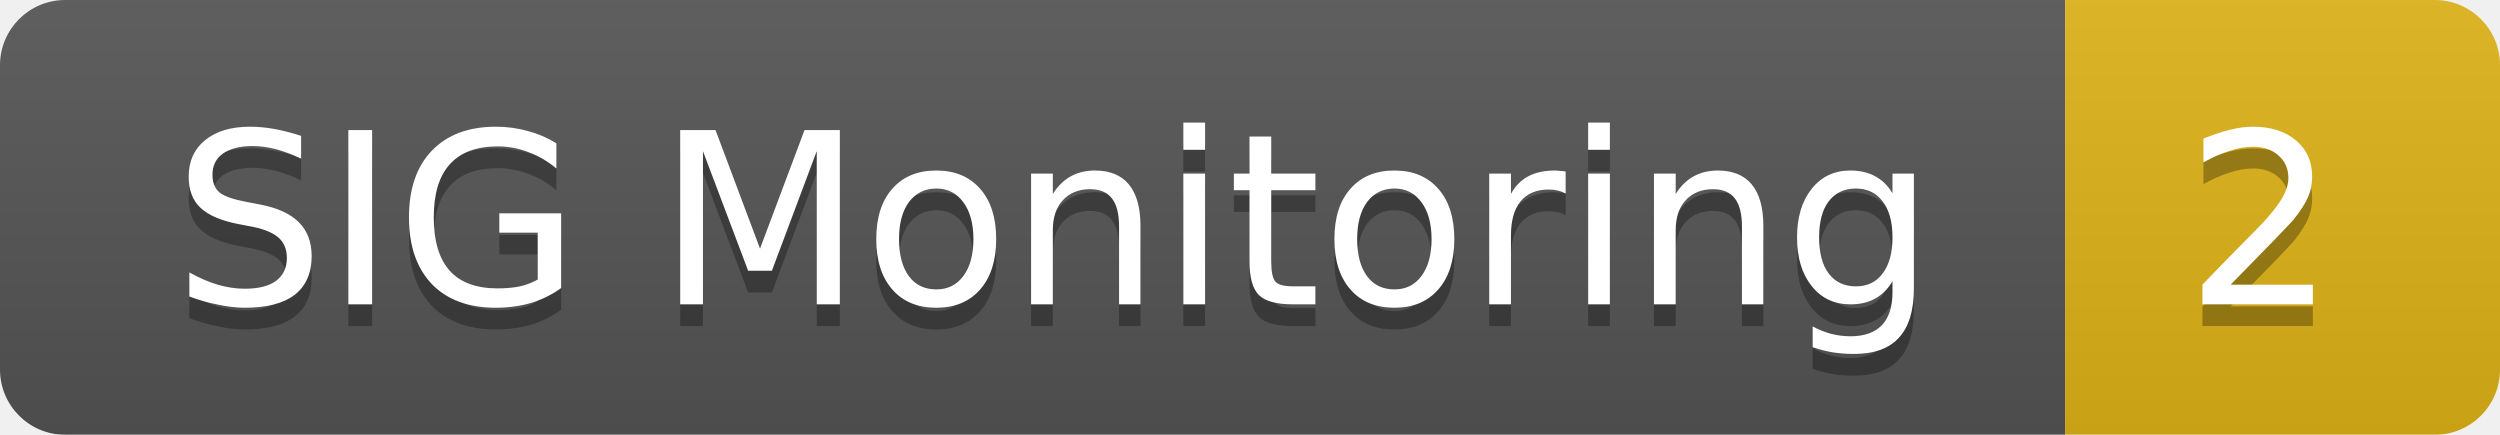
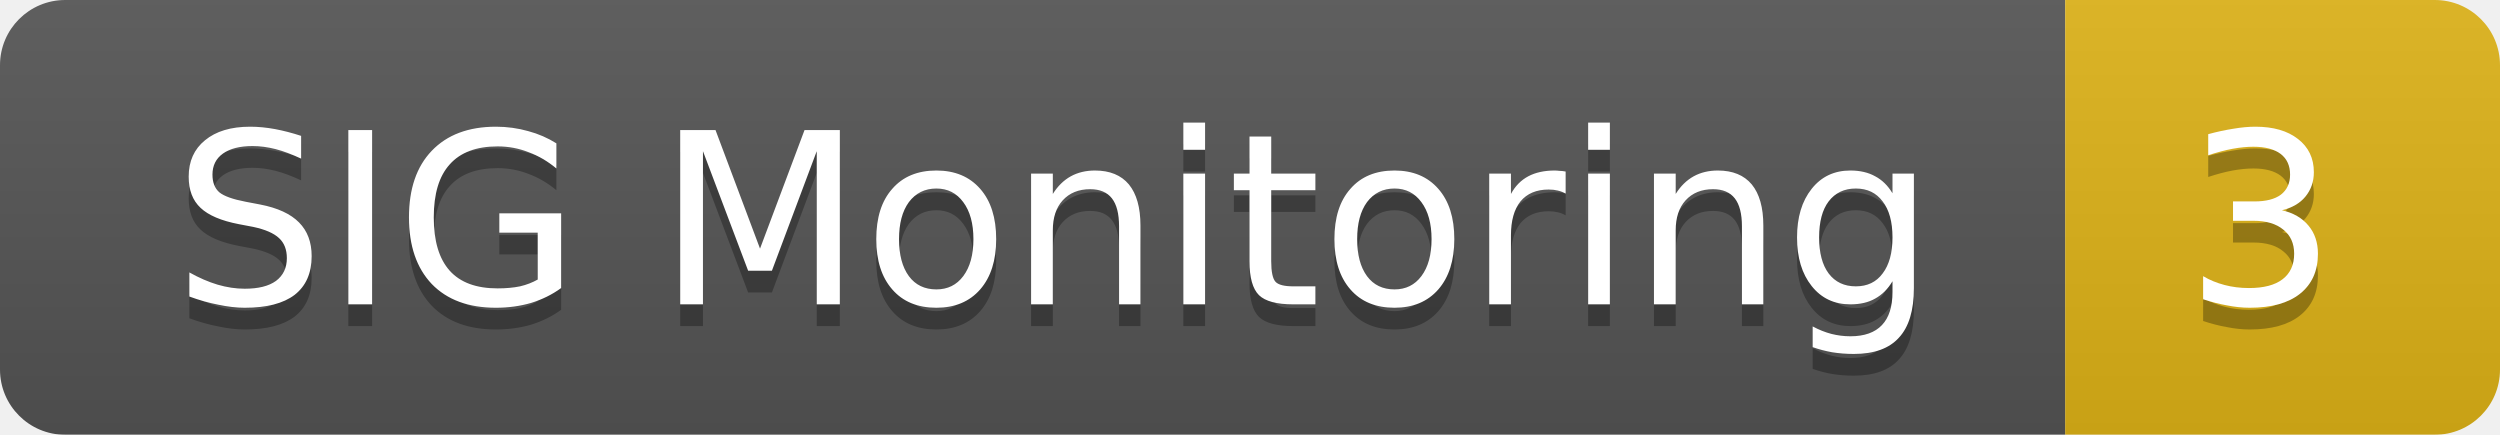
<svg xmlns="http://www.w3.org/2000/svg" width="115" height="20">
  <linearGradient id="smooth" x2="0" y2="100%">
    <stop offset="0" stop-color="#bbb" stop-opacity=".1" />
    <stop offset="1" stop-opacity=".1" />
  </linearGradient>
  <mask id="round">
    <rect width="115" height="20" rx="3" fill="#fff" />
  </mask>
  <g mask="url(#round)">
    <rect width="95" height="20" fill="#555" />
    <rect x="95" width="20" height="20" fill="#dfb317" />
    <rect width="115" height="20" fill="url(#smooth)" />
  </g>
  <g fill="#fff" text-anchor="middle" font-family="DejaVu Sans,Verdana,Geneva,sans-serif" font-size="11">
    <text x="48.5" y="15" fill="#010101" fill-opacity=".3">SIG Monitoring</text>
    <text x="48.5" y="14">SIG Monitoring</text>
-     <text x="104" y="15" fill="#010101" fill-opacity=".3">2</text>
-     <text x="104" y="14">2</text>
+     <text x="104" y="15" fill="#010101" fill-opacity=".3">3</text>
+     <text x="104" y="14">3</text>
  </g>
</svg>
